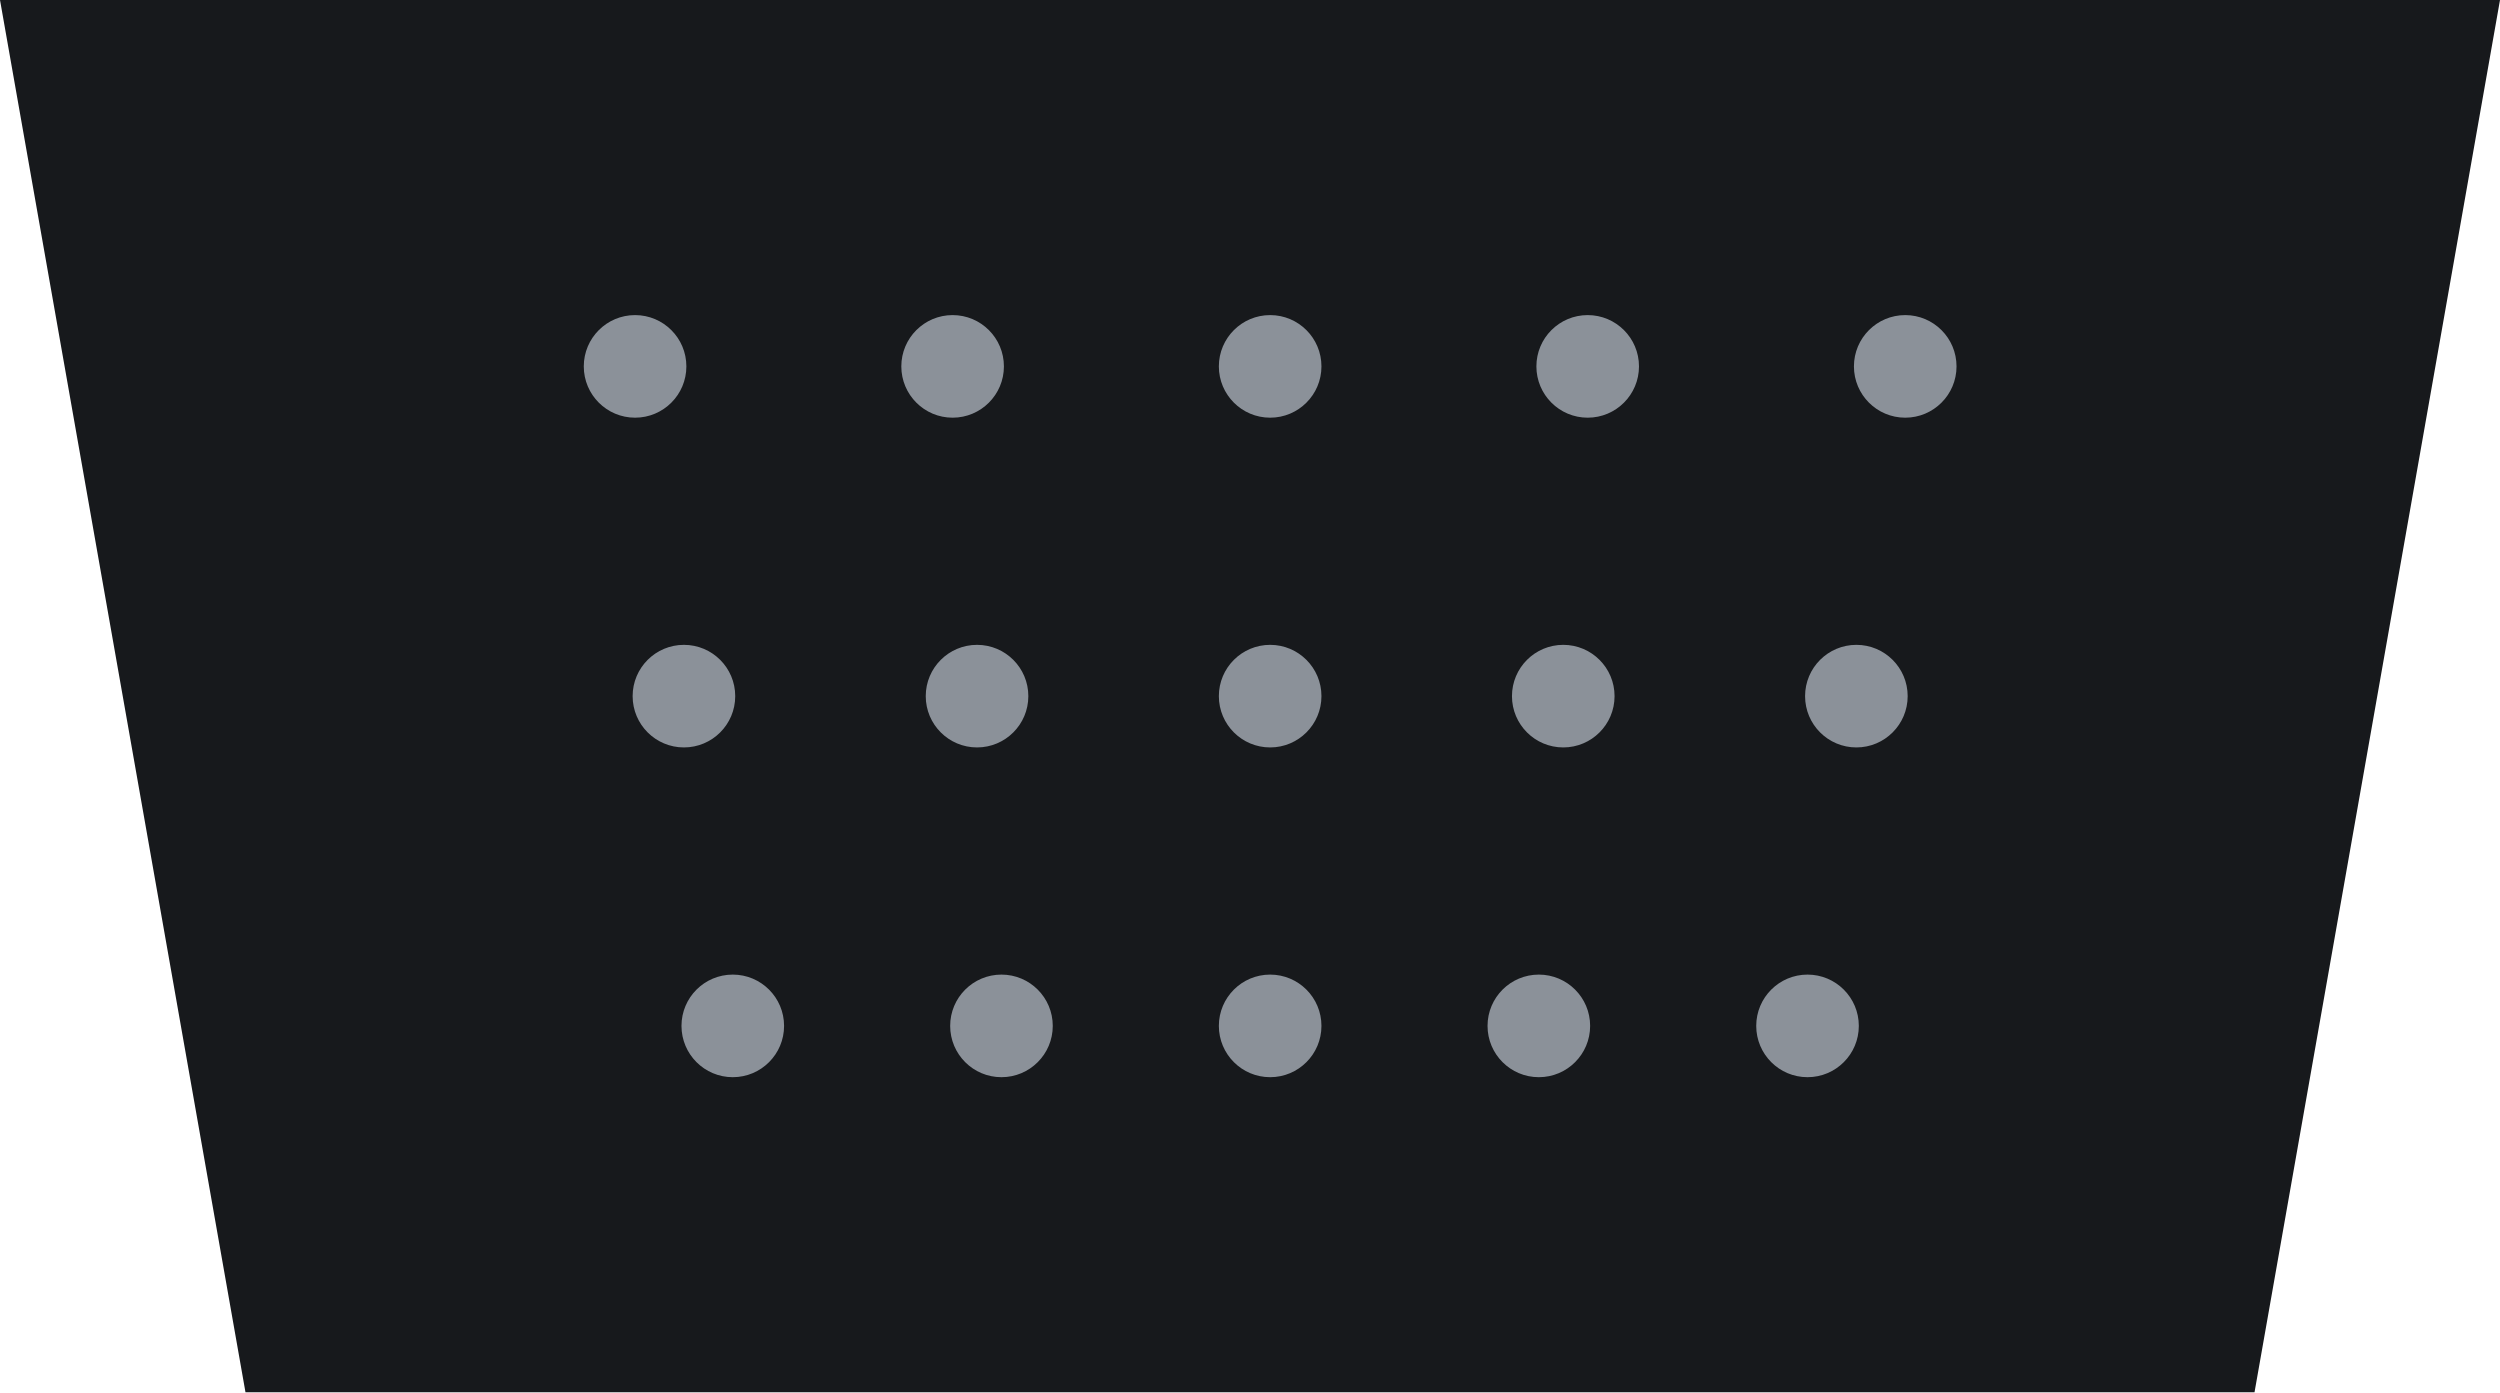
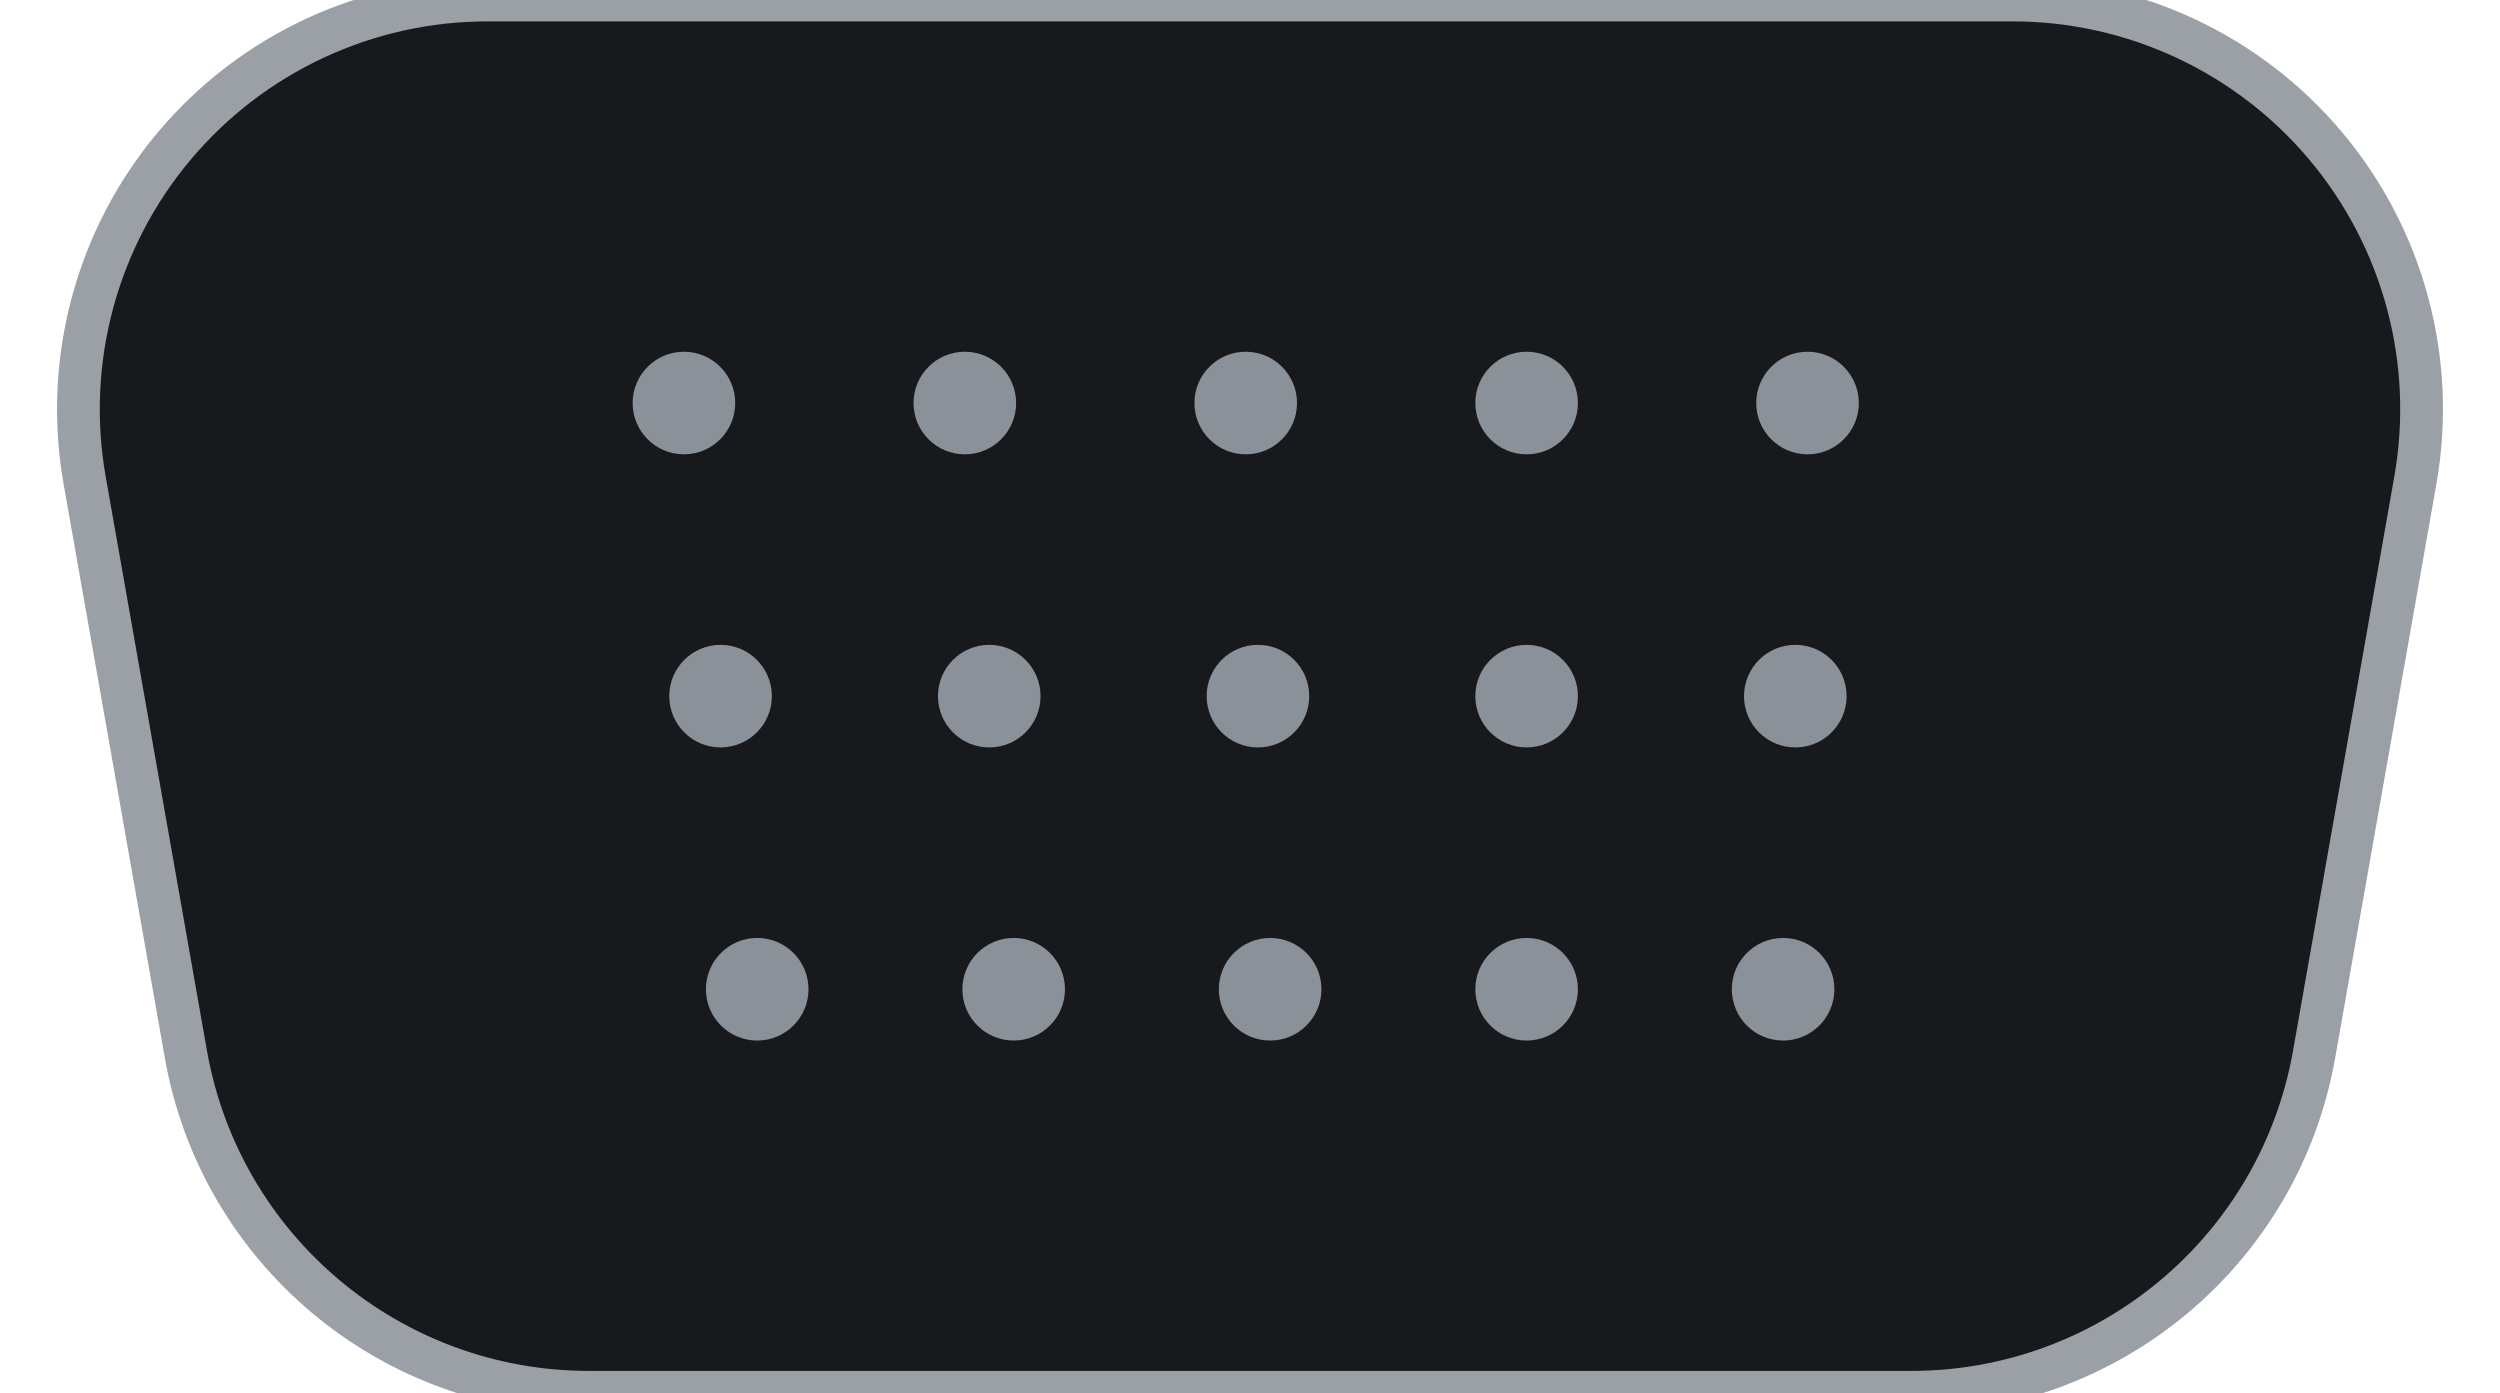
<svg xmlns="http://www.w3.org/2000/svg" width="20.47mm" height="11.4mm" viewBox="0 0 20.47 11.4">
-   <path id="opening" d="M0 0 H20.47 L18.46 11.4 H2.01 Z" fill="#17191c" />
+   <path id="opening" d="M0.693 3.932 A3.350 3.350 0 0 1 3.992 0.000 L16.478 0.000            A3.350 3.350 0 0 1 19.777 3.932 L18.948 8.632            A3.350 3.350 0 0 1 15.649 11.400 L4.821 11.400            A3.350 3.350 0 0 1 1.522 8.632 Z" fill="#17191c" stroke="#9aa0a6" stroke-width="0.35" />
  <g fill="#8b9199">
-     <circle cx="5.2" cy="3.0" r="0.42" />
-     <circle cx="7.8" cy="3.0" r="0.42" />
-     <circle cx="10.4" cy="3.0" r="0.42" />
-     <circle cx="13.0" cy="3.0" r="0.42" />
-     <circle cx="15.6" cy="3.0" r="0.42" />
-     <circle cx="5.6" cy="5.7" r="0.42" />
-     <circle cx="8.0" cy="5.7" r="0.42" />
-     <circle cx="10.4" cy="5.7" r="0.42" />
-     <circle cx="12.8" cy="5.7" r="0.42" />
-     <circle cx="15.2" cy="5.7" r="0.42" />
-     <circle cx="6.0" cy="8.4" r="0.42" />
-     <circle cx="8.2" cy="8.4" r="0.42" />
-     <circle cx="10.4" cy="8.4" r="0.42" />
-     <circle cx="12.6" cy="8.4" r="0.42" />
-     <circle cx="14.8" cy="8.4" r="0.42" />
+     <circle cx="5.6" cy="3.3" r="0.42" />
+     <circle cx="7.9" cy="3.3" r="0.42" />
+     <circle cx="10.2" cy="3.3" r="0.42" />
+     <circle cx="12.5" cy="3.3" r="0.42" />
+     <circle cx="14.8" cy="3.3" r="0.42" />
+     <circle cx="5.9" cy="5.7" r="0.42" />
+     <circle cx="8.1" cy="5.7" r="0.42" />
+     <circle cx="10.3" cy="5.7" r="0.42" />
+     <circle cx="12.5" cy="5.7" r="0.42" />
+     <circle cx="14.7" cy="5.7" r="0.42" />
+     <circle cx="6.2" cy="8.1" r="0.42" />
+     <circle cx="8.3" cy="8.1" r="0.42" />
+     <circle cx="10.4" cy="8.1" r="0.42" />
+     <circle cx="12.5" cy="8.1" r="0.42" />
+     <circle cx="14.6" cy="8.1" r="0.42" />
  </g>
</svg>
